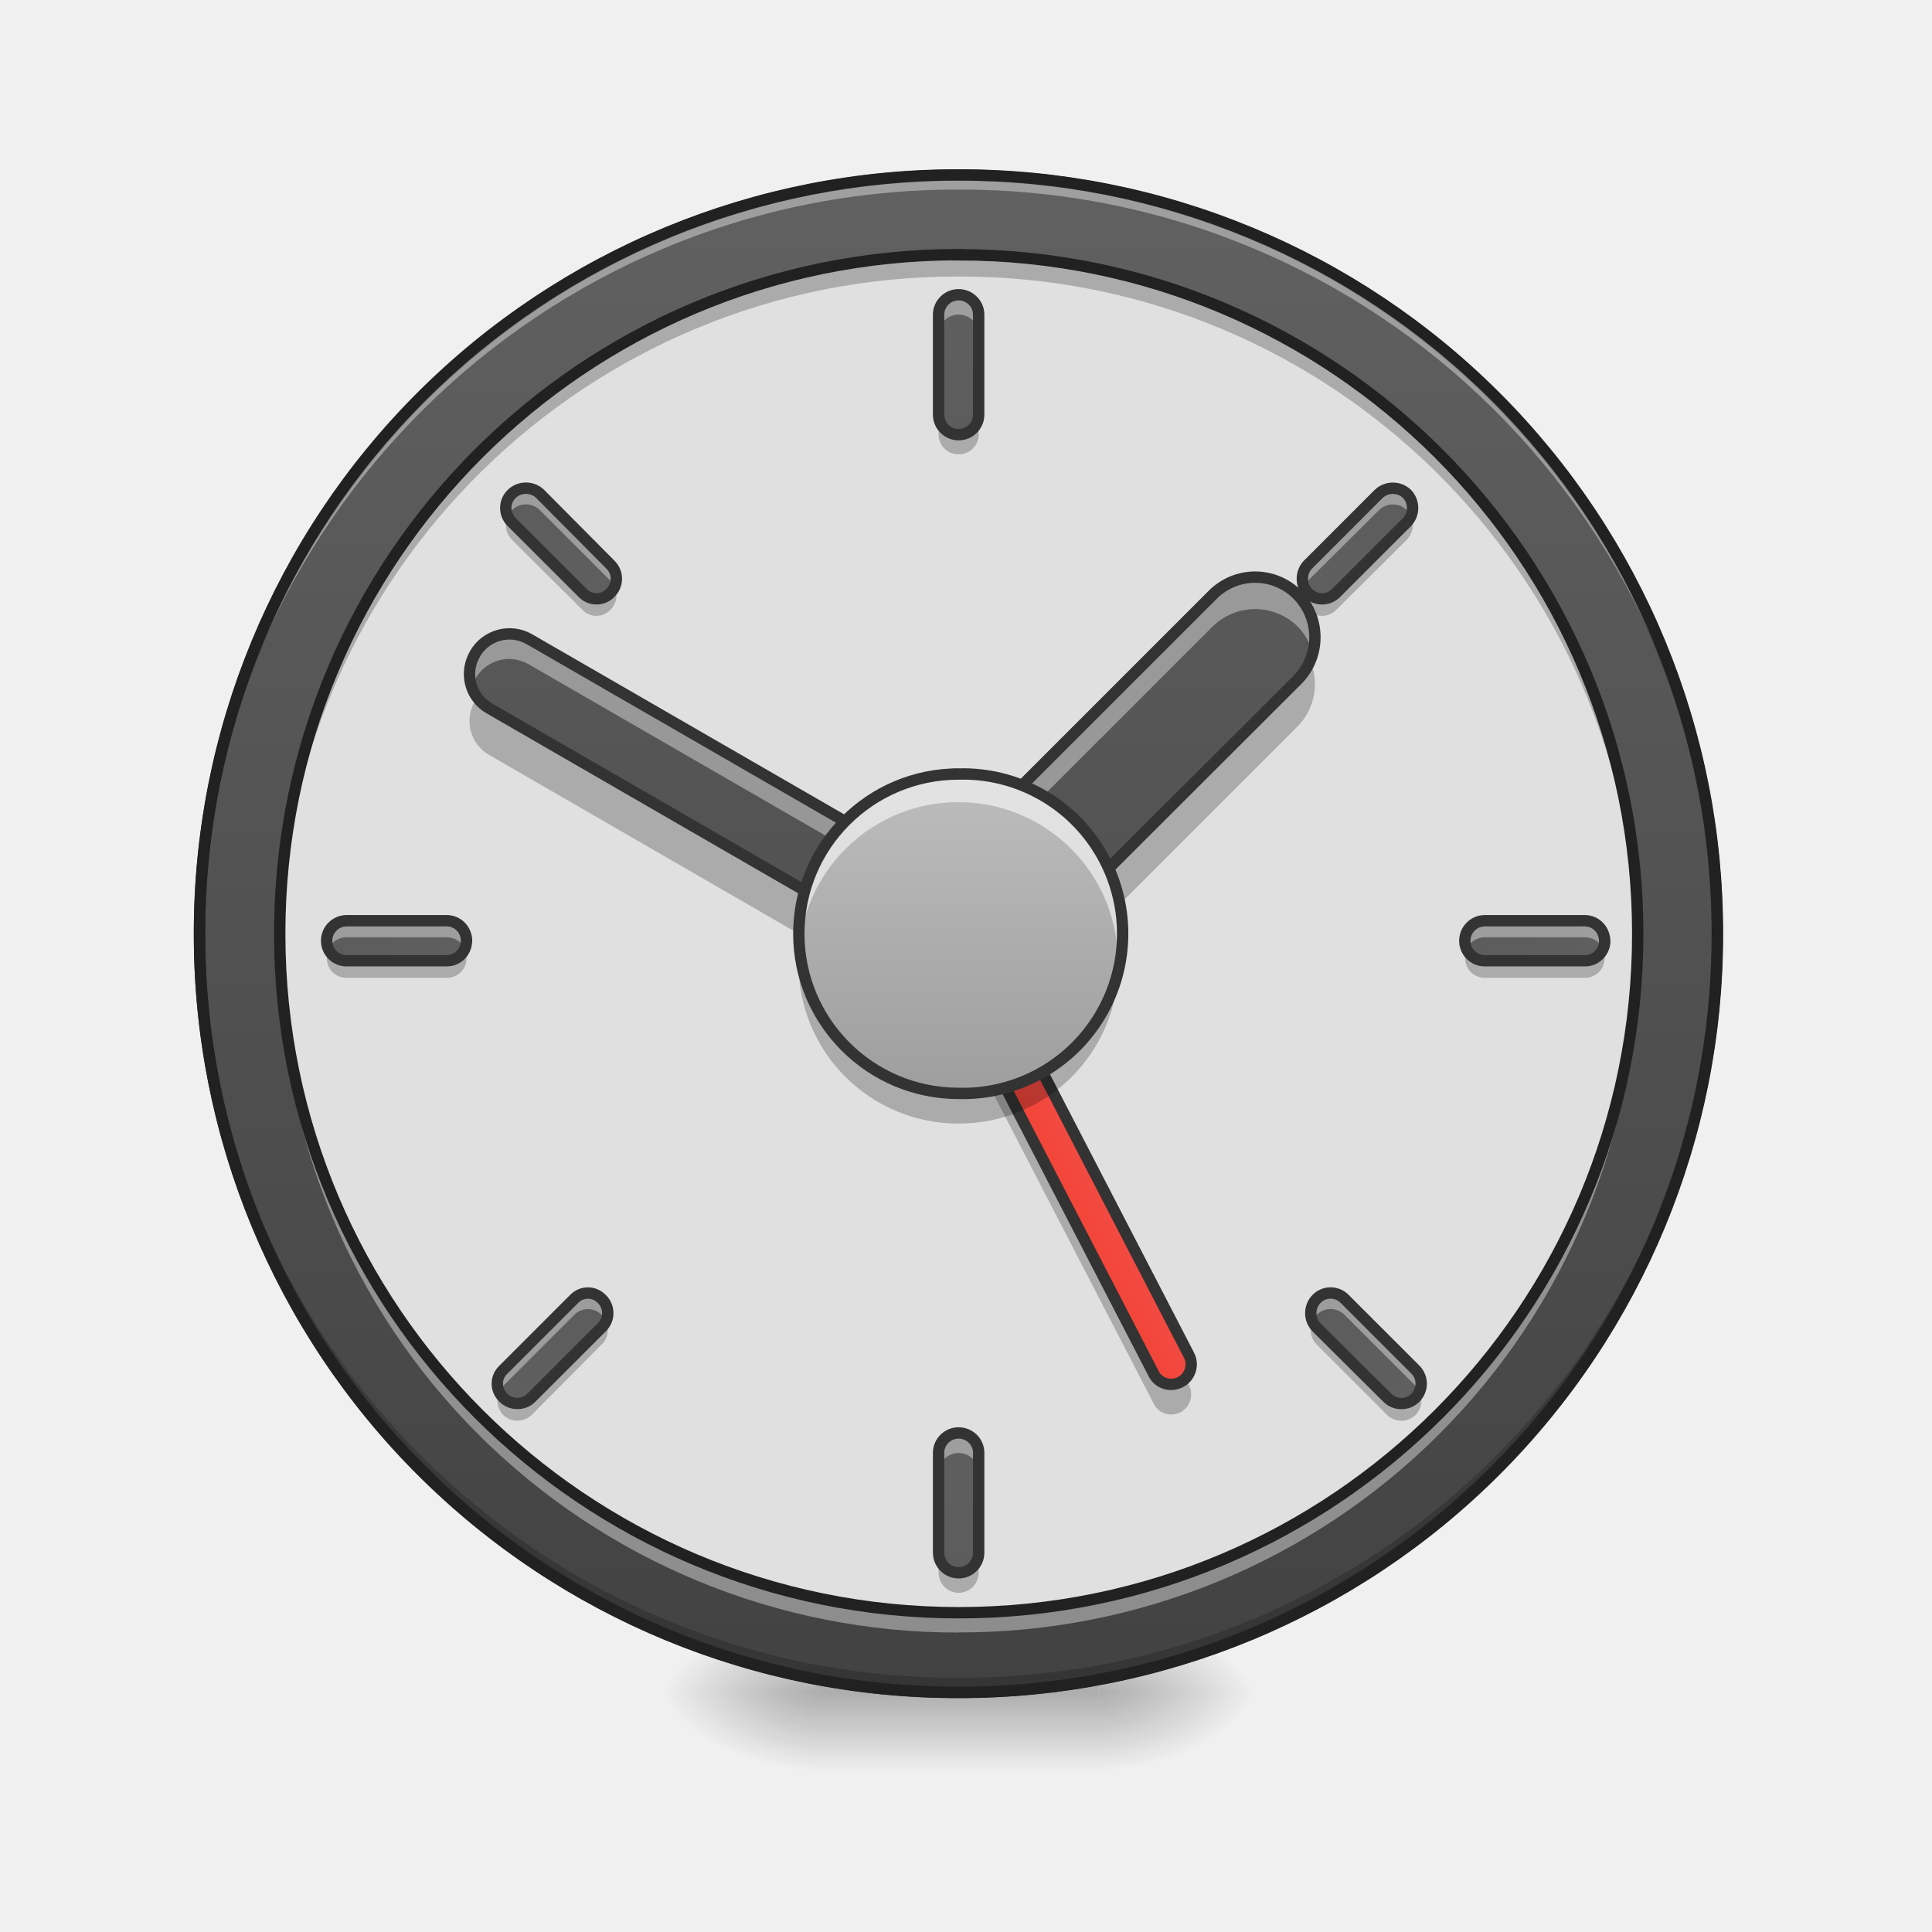
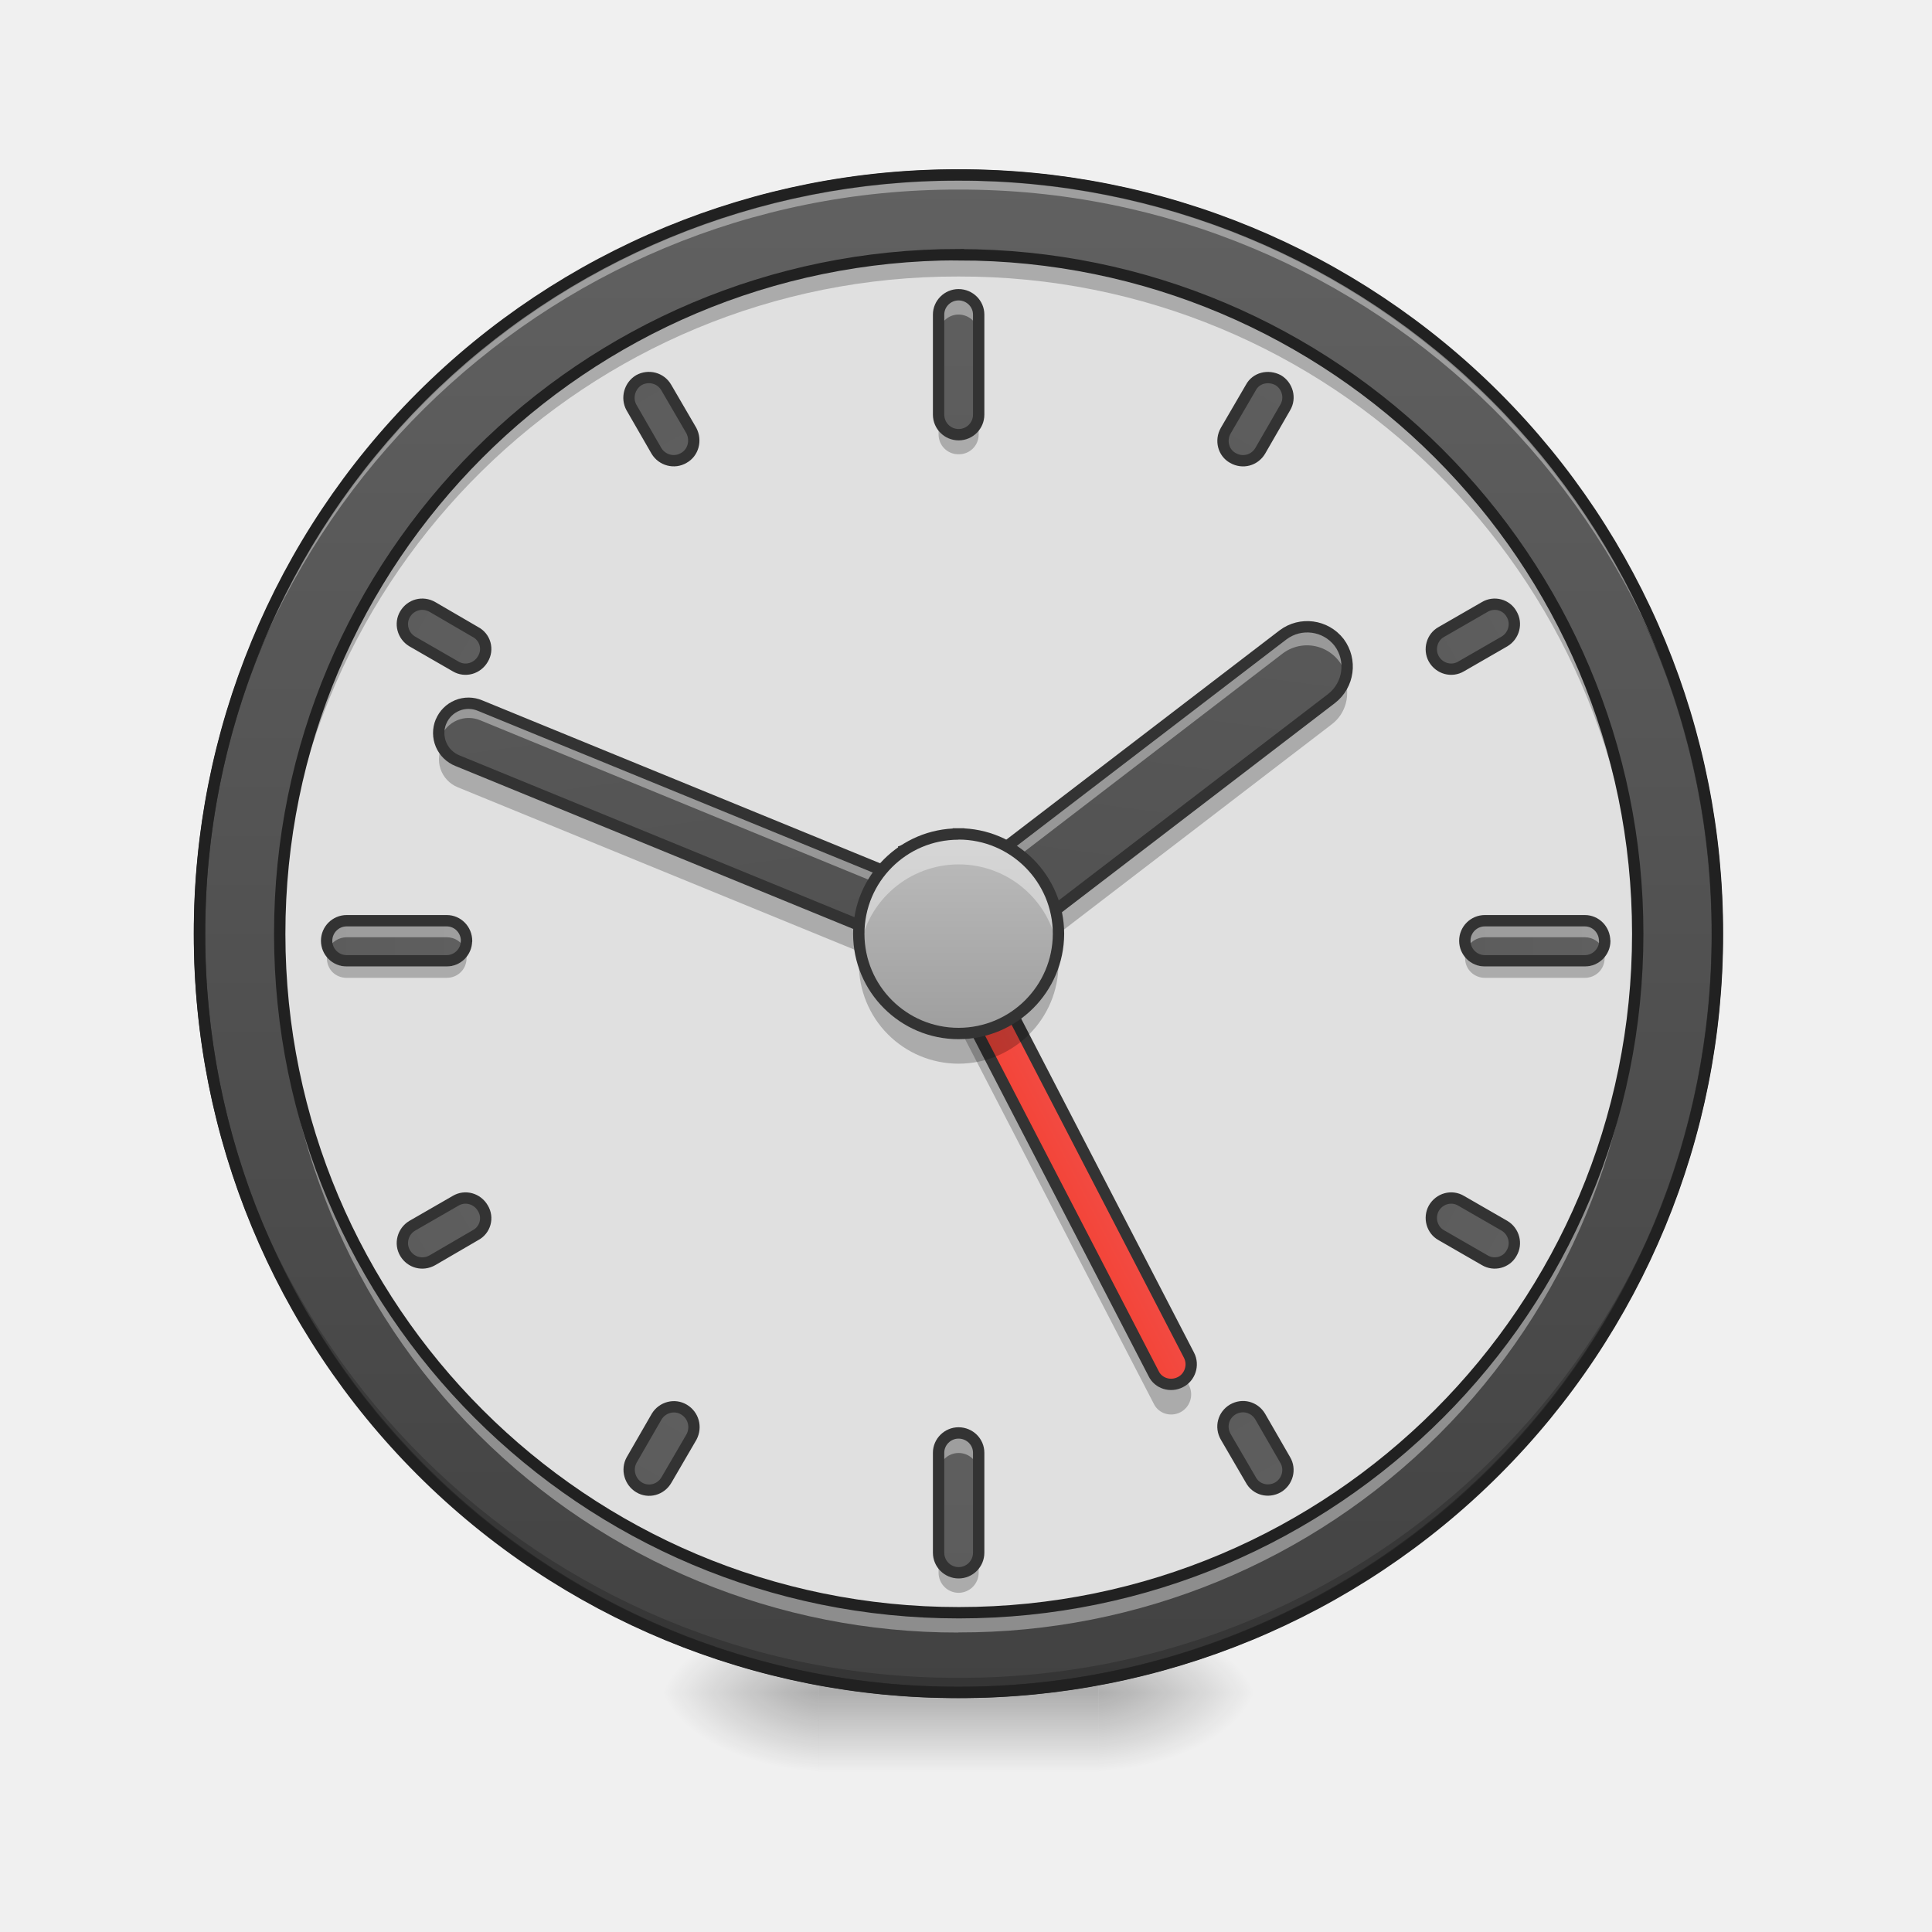
<svg xmlns="http://www.w3.org/2000/svg" width="16pt" height="16pt" viewBox="0 0 16 16">
  <defs>
    <radialGradient id="a" gradientUnits="userSpaceOnUse" cx="450.909" cy="189.579" fx="450.909" fy="189.579" r="21.167" gradientTransform="matrix(0 -.03907 -.07032 0 22.262 31.798)">
      <stop offset="0" stop-opacity=".314" />
      <stop offset=".222" stop-opacity=".275" />
      <stop offset="1" stop-opacity="0" />
    </radialGradient>
    <radialGradient id="b" gradientUnits="userSpaceOnUse" cx="450.909" cy="189.579" fx="450.909" fy="189.579" r="21.167" gradientTransform="matrix(0 .03907 .07032 0 -6.385 -3.764)">
      <stop offset="0" stop-opacity=".314" />
      <stop offset=".222" stop-opacity=".275" />
      <stop offset="1" stop-opacity="0" />
    </radialGradient>
    <radialGradient id="c" gradientUnits="userSpaceOnUse" cx="450.909" cy="189.579" fx="450.909" fy="189.579" r="21.167" gradientTransform="matrix(0 -.03907 .07032 0 -6.385 31.798)">
      <stop offset="0" stop-opacity=".314" />
      <stop offset=".222" stop-opacity=".275" />
      <stop offset="1" stop-opacity="0" />
    </radialGradient>
    <radialGradient id="d" gradientUnits="userSpaceOnUse" cx="450.909" cy="189.579" fx="450.909" fy="189.579" r="21.167" gradientTransform="matrix(0 .03907 -.07032 0 22.262 -3.764)">
      <stop offset="0" stop-opacity=".314" />
      <stop offset=".222" stop-opacity=".275" />
      <stop offset="1" stop-opacity="0" />
    </radialGradient>
    <linearGradient id="e" gradientUnits="userSpaceOnUse" x1="255.323" y1="233.5" x2="255.323" y2="254.667" gradientTransform="matrix(.00668 0 0 .03125 6.233 6.72)">
      <stop offset="0" stop-opacity=".275" />
      <stop offset="1" stop-opacity="0" />
    </linearGradient>
    <linearGradient id="f" gradientUnits="userSpaceOnUse" x1="254" y1="-168.667" x2="254" y2="233.5">
      <stop offset="0" stop-color="#616161" />
      <stop offset="1" stop-color="#424242" />
    </linearGradient>
    <linearGradient id="g" gradientUnits="userSpaceOnUse" x1="241.917" y1="111.792" x2="266.083" y2="111.792" gradientTransform="translate(-40.305 86.848)">
      <stop offset="0" stop-color="#f44336" />
      <stop offset="1" stop-color="#ef5350" />
    </linearGradient>
-     <linearGradient id="h" gradientUnits="userSpaceOnUse" x1="246.611" y1="89.81" x2="-101.675" y2="290.893" gradientTransform="matrix(.01563 -.02707 .02707 .01563 0 6.72)">
+     <linearGradient id="h" gradientUnits="userSpaceOnUse" x1="264.583" y1="-168.667" x2="264.583" y2="233.5" gradientTransform="translate(0 306.917)">
      <stop offset="0" stop-color="#616161" />
      <stop offset="1" stop-color="#424242" />
    </linearGradient>
-     <linearGradient id="i" gradientUnits="userSpaceOnUse" x1="112.725" y1="-351.255" x2="397.099" y2="-66.881" gradientTransform="matrix(.0221 .0221 -.0221 .0221 0 6.72)">
+     <linearGradient id="i" gradientUnits="userSpaceOnUse" x1="264.583" y1="-168.667" x2="264.583" y2="233.5" gradientTransform="matrix(.03125 0 0 .03125 0 6.885)">
      <stop offset="0" stop-color="#616161" />
      <stop offset="1" stop-color="#424242" />
    </linearGradient>
-     <linearGradient id="j" gradientUnits="userSpaceOnUse" x1="243.417" y1="74.75" x2="243.417" y2="-9.917" gradientTransform="matrix(.03125 0 0 .03125 0 6.72)">
+     <linearGradient id="j" gradientUnits="userSpaceOnUse" x1="246.611" y1="89.81" x2="-101.675" y2="290.893" gradientTransform="matrix(.01185 -.02892 .02892 .01185 -.069 7.798)">
+       <stop offset="0" stop-color="#616161" />
+       <stop offset="1" stop-color="#424242" />
+     </linearGradient>
+     <linearGradient id="k" gradientUnits="userSpaceOnUse" x1="112.725" y1="-351.255" x2="397.099" y2="-66.881" gradientTransform="matrix(.019 .02482 -.02482 .019 .203 5.683)">
+       <stop offset="0" stop-color="#616161" />
+       <stop offset="1" stop-color="#424242" />
+     </linearGradient>
+     <linearGradient id="l" gradientUnits="userSpaceOnUse" x1="243.417" y1="74.75" x2="243.417" y2="-9.917" gradientTransform="matrix(.01953 0 0 .01953 2.977 7.1)">
      <stop offset="0" stop-color="#9e9e9e" />
      <stop offset="1" stop-color="#bdbdbd" />
    </linearGradient>
-     <linearGradient id="k" gradientUnits="userSpaceOnUse" x1="264.583" y1="-168.667" x2="264.583" y2="233.5" gradientTransform="matrix(.03125 0 0 .03125 0 6.885)">
+     <linearGradient id="m" gradientUnits="userSpaceOnUse" x1="264.583" y1="-168.667" x2="264.583" y2="233.5" gradientTransform="matrix(.03125 0 0 .03125 0 16.311)">
      <stop offset="0" stop-color="#616161" />
      <stop offset="1" stop-color="#424242" />
    </linearGradient>
-     <linearGradient id="l" gradientUnits="userSpaceOnUse" x1="264.583" y1="-168.667" x2="264.583" y2="233.5" gradientTransform="matrix(.03125 0 0 .03125 0 16.311)">
+     <linearGradient id="n" gradientUnits="userSpaceOnUse" x1="264.583" y1="-168.667" x2="264.583" y2="233.5" gradientTransform="matrix(0 .03125 -.03125 0 8.845 -.146)">
      <stop offset="0" stop-color="#616161" />
      <stop offset="1" stop-color="#424242" />
    </linearGradient>
-     <linearGradient id="m" gradientUnits="userSpaceOnUse" x1="264.583" y1="-168.667" x2="264.583" y2="233.5" gradientTransform="matrix(0 .03125 -.03125 0 8.845 -.146)">
+     <linearGradient id="o" gradientUnits="userSpaceOnUse" x1="264.583" y1="-168.667" x2="264.583" y2="233.5" gradientTransform="matrix(0 .03125 -.03125 0 -.581 -.146)">
      <stop offset="0" stop-color="#616161" />
      <stop offset="1" stop-color="#424242" />
    </linearGradient>
-     <linearGradient id="n" gradientUnits="userSpaceOnUse" x1="264.583" y1="-168.667" x2="264.583" y2="233.5" gradientTransform="matrix(0 .03125 -.03125 0 -.581 -.146)">
+     <linearGradient id="p" gradientUnits="userSpaceOnUse" x1="264.583" y1="-168.667" x2="264.583" y2="233.5" gradientTransform="translate(0 306.917)">
      <stop offset="0" stop-color="#616161" />
      <stop offset="1" stop-color="#424242" />
    </linearGradient>
-     <linearGradient id="o" gradientUnits="userSpaceOnUse" x1="264.583" y1="-168.667" x2="264.583" y2="233.5" gradientTransform="matrix(-.0221 .0221 -.0221 -.0221 14.193 2.82)">
+     <linearGradient id="q" gradientUnits="userSpaceOnUse" x1="264.583" y1="-168.667" x2="264.583" y2="233.5" gradientTransform="translate(0 306.917)">
      <stop offset="0" stop-color="#616161" />
      <stop offset="1" stop-color="#424242" />
    </linearGradient>
-     <linearGradient id="p" gradientUnits="userSpaceOnUse" x1="264.583" y1="-168.667" x2="264.583" y2="233.5" gradientTransform="matrix(-.0221 .0221 -.0221 -.0221 7.527 -3.846)">
+     <linearGradient id="r" gradientUnits="userSpaceOnUse" x1="264.583" y1="-168.667" x2="264.583" y2="233.5" gradientTransform="translate(0 306.917)">
      <stop offset="0" stop-color="#616161" />
      <stop offset="1" stop-color="#424242" />
    </linearGradient>
-     <linearGradient id="q" gradientUnits="userSpaceOnUse" x1="264.583" y1="-168.667" x2="264.583" y2="233.5" gradientTransform="matrix(-.0221 -.0221 .0221 -.0221 12.923 14.046)">
+     <linearGradient id="s" gradientUnits="userSpaceOnUse" x1="264.583" y1="-168.667" x2="264.583" y2="233.5" gradientTransform="translate(0 306.917)">
      <stop offset="0" stop-color="#616161" />
      <stop offset="1" stop-color="#424242" />
    </linearGradient>
-     <linearGradient id="r" gradientUnits="userSpaceOnUse" x1="264.583" y1="-168.667" x2="264.583" y2="233.5" gradientTransform="matrix(-.0221 -.0221 .0221 -.0221 19.59 7.38)">
+     <linearGradient id="t" gradientUnits="userSpaceOnUse" x1="264.583" y1="-168.667" x2="264.583" y2="233.5" gradientTransform="translate(0 306.917)">
+       <stop offset="0" stop-color="#616161" />
+       <stop offset="1" stop-color="#424242" />
+     </linearGradient>
+     <linearGradient id="u" gradientUnits="userSpaceOnUse" x1="264.583" y1="-168.667" x2="264.583" y2="233.5" gradientTransform="translate(0 306.917)">
+       <stop offset="0" stop-color="#616161" />
+       <stop offset="1" stop-color="#424242" />
+     </linearGradient>
+     <linearGradient id="v" gradientUnits="userSpaceOnUse" x1="264.583" y1="-168.667" x2="264.583" y2="233.5" gradientTransform="translate(0 306.917)">
      <stop offset="0" stop-color="#616161" />
      <stop offset="1" stop-color="#424242" />
    </linearGradient>
  </defs>
  <path d="M9.098 14.016h1.32v-.66h-1.32zm0 0" fill="url(#a)" />
  <path d="M6.781 14.016H5.457v.664h1.324zm0 0" fill="url(#b)" />
  <path d="M6.781 14.016H5.457v-.66h1.324zm0 0" fill="url(#c)" />
  <path d="M9.098 14.016h1.32v.664h-1.32zm0 0" fill="url(#d)" />
  <path d="M6.781 13.852h2.317v.828H6.78zm0 0" fill="url(#e)" />
  <path d="M253.976-168.63c111.114 0 201.106 89.992 201.106 201.106 0 110.99-89.992 200.981-201.106 200.981-110.99 0-201.106-89.991-201.106-200.98 0-111.115 90.116-201.106 201.106-201.106zm0 0" transform="matrix(.03125 0 0 .03125 0 6.72)" fill="url(#f)" stroke-width="3" stroke-linecap="round" stroke="#333" />
  <path d="M7.938 14.016a6.27 6.27 0 0 1-6.286-6.282v-.062a6.273 6.273 0 0 0 6.285 6.223 6.27 6.27 0 0 0 6.286-6.223v.062a6.27 6.27 0 0 1-6.286 6.282zm0 0" fill-opacity=".196" />
  <path d="M7.938 1.45a6.27 6.27 0 0 0-6.286 6.284v.059A6.273 6.273 0 0 1 7.937 1.57a6.27 6.27 0 0 1 6.286 6.223v-.059A6.27 6.27 0 0 0 7.937 1.45zm0 0" fill="#fff" fill-opacity=".392" />
  <path d="M7.938 1.402a6.318 6.318 0 0 0-6.333 6.332 6.318 6.318 0 0 0 6.332 6.329 6.318 6.318 0 0 0 6.333-6.329 6.318 6.318 0 0 0-6.332-6.332zm0 .094a6.223 6.223 0 0 1 6.238 6.238 6.222 6.222 0 0 1-6.239 6.235A6.222 6.222 0 0 1 1.7 7.734a6.223 6.223 0 0 1 6.239-6.238zm0 0" fill="#212121" />
  <path d="M7.938 2.11a5.623 5.623 0 1 1 .004 11.246 5.623 5.623 0 0 1-.005-11.247zm0 0" fill="#e0e0e0" />
  <path d="M7.45 7.324a.17.17 0 0 0-.024.188l2.129 4.113c.039.082.14.113.222.07a.167.167 0 0 0 .07-.222l-.023-.047-.047.035a.162.162 0 0 1-.222-.07zm0 0" fill-opacity=".235" />
  <path d="M208.369 119.231c2.963-.016 5.333 2.476 5.295 5.27l.072 148.196c.016 2.963-2.475 5.333-5.27 5.296-2.963.016-5.39-2.365-5.296-5.27l-.071-148.196c-.016-2.963 2.418-5.222 5.27-5.296zm0 0" transform="matrix(.02776 -.01435 .01435 .02776 0 6.72)" fill="url(#g)" stroke-width="3" stroke-linecap="square" stroke-linejoin="bevel" stroke="#333" />
  <path d="M7.938 2.11a5.61 5.61 0 0 0-5.622 5.624v.086a5.609 5.609 0 0 1 5.621-5.53 5.609 5.609 0 0 1 5.622 5.53c.004-.027.004-.058.004-.086A5.612 5.612 0 0 0 7.936 2.11zm0 0" fill-opacity=".235" />
  <path d="M7.938 13.52a5.61 5.61 0 0 1-5.622-5.622v-.09a5.606 5.606 0 0 0 5.621 5.532 5.606 5.606 0 0 0 5.622-5.531c.004.03.004.058.004.09a5.61 5.61 0 0 1-5.626 5.62zm0 0" fill="#fff" fill-opacity=".392" />
+   <path d="M253.952 177.95c3.023-.013 5.406 2.364 5.357 5.279l.012 13.27c-.049 2.915-2.426 5.298-5.34 5.249-2.915-.05-5.235-2.318-5.249-5.341l.05-13.162a5.07 5.07 0 0 1 5.17-5.294zm0 0" transform="scale(-.03125) rotate(-60 -242.343 332.44)" fill="url(#h)" stroke-width="3" stroke-linecap="round" stroke-linejoin="round" stroke="#333" />
  <path d="M7.938 2.11a5.623 5.623 0 1 1 .004 11.246 5.623 5.623 0 0 1-.004-11.247zm0 0" fill="none" stroke-width=".094" stroke-linecap="round" stroke="#212121" />
-   <path d="M3.934 5.414a.33.33 0 0 1 .449-.121l4.012 2.316c.156.09.21.293.12.454a.335.335 0 0 1-.453.12L4.056 5.868a.328.328 0 0 1-.121-.453zm0 0" fill="url(#h)" />
-   <path d="M10.746 4.926a.502.502 0 0 1 0 .703l-2.574 2.57a.495.495 0 1 1-.703-.699l2.574-2.574a.495.495 0 0 1 .703 0zm0 0" fill="url(#i)" />
-   <path d="M4.21 5.25a.322.322 0 0 0-.276.164.315.315 0 0 0-.028.27.198.198 0 0 1 .028-.059.326.326 0 0 1 .277-.168c.059 0 .117.016.172.047L8.395 7.82c.074.04.125.106.148.18a.337.337 0 0 0-.148-.39L4.383 5.292a.34.34 0 0 0-.172-.043zm0 0" fill="#fff" fill-opacity=".392" />
-   <path d="M3.96 5.762a.161.161 0 0 0-.026.043.324.324 0 0 0 .12.449L8.063 8.57c.16.094.36.04.454-.12a.33.33 0 0 0-.028-.372.33.33 0 0 1-.425.078L4.054 5.844a.322.322 0 0 1-.094-.082zm0 0M11.695 4.305a.228.228 0 0 1-.043.07l-.586.582a.163.163 0 0 1-.273-.07.16.16 0 0 0 .039.164.163.163 0 0 0 .234 0l.586-.582c.043-.047.059-.11.043-.164zm0 0" fill-opacity=".235" />
-   <path d="M10.395 4.781a.49.49 0 0 0-.352.145L7.469 7.5a.493.493 0 0 0-.125.48.478.478 0 0 1 .125-.218l2.574-2.574a.502.502 0 0 1 .703 0 .49.49 0 0 1 .125.222.5.5 0 0 0-.125-.484.497.497 0 0 0-.351-.145zm0 0" fill="#fff" fill-opacity=".392" />
-   <path d="M10.844 5.457a.45.45 0 0 1-.098.145L8.172 8.176a.495.495 0 0 1-.8-.145.498.498 0 0 0 .097.559.502.502 0 0 0 .703 0l2.574-2.574a.498.498 0 0 0 .098-.559zm0 0" fill-opacity=".235" />
-   <path d="M10.746 4.926a.502.502 0 0 1 0 .703l-2.574 2.57a.495.495 0 1 1-.703-.699l2.574-2.574a.495.495 0 0 1 .703 0zm0 0" fill="none" stroke-width=".094" stroke-linecap="round" stroke-linejoin="round" stroke="#333" />
-   <path d="M3.934 5.414a.33.33 0 0 1 .449-.121l4.012 2.316c.156.09.21.293.12.454a.335.335 0 0 1-.452.12L4.055 5.868a.328.328 0 0 1-.121-.453zm0 0" fill="none" stroke-width=".094" stroke-linecap="round" stroke-linejoin="round" stroke="#333" />
-   <path d="M7.938 6.41a1.323 1.323 0 1 1 0 2.645 1.322 1.322 0 1 1 0-2.645zm0 0" fill="url(#j)" />
-   <path d="M7.938 6.41A1.323 1.323 0 0 0 6.62 7.855a1.321 1.321 0 0 1 2.633 0A1.32 1.32 0 0 0 7.938 6.41zm0 0" fill="#fefefe" fill-opacity=".588" />
-   <path d="M7.938 9.305c-.731 0-1.325-.59-1.325-1.325 0-.043.004-.082.008-.125.063.676.625 1.2 1.316 1.2.692 0 1.254-.524 1.317-1.2.004.043.008.082.008.125a1.32 1.32 0 0 1-1.325 1.325zm0 0" fill-opacity=".235" />
-   <path d="M7.938 6.41a1.323 1.323 0 1 1 0 2.645 1.322 1.322 0 1 1 0-2.645zm0 0" fill="none" stroke-width=".094" stroke-linecap="square" stroke-linejoin="bevel" stroke="#333" />
-   <path d="M7.938 2.441c.093 0 .167.075.167.164v.829a.166.166 0 0 1-.332 0v-.829c0-.09.075-.164.165-.164zm0 0" fill="url(#k)" />
+   <path d="M7.938 2.441c.093 0 .167.075.167.164v.829a.166.166 0 0 1-.332 0v-.829c0-.09.075-.164.165-.164zm0 0" fill="url(#i)" />
  <path d="M7.938 2.441a.165.165 0 0 0-.165.164v.165c0-.09.075-.165.165-.165.093 0 .167.075.167.165v-.165a.166.166 0 0 0-.168-.164zm0 0" fill="#fff" fill-opacity=".392" />
  <path d="M7.938 3.762a.163.163 0 0 1-.165-.164v-.164c0 .09.075.164.165.164a.166.166 0 0 0 .167-.164v.164a.163.163 0 0 1-.168.164zm0 0" fill-opacity=".235" />
  <path d="M7.938 2.441c.093 0 .167.075.167.164v.829a.166.166 0 0 1-.332 0v-.829c0-.09.075-.164.165-.164zm0 0" fill="none" stroke-width=".094" stroke-linecap="round" stroke-linejoin="round" stroke="#333" />
-   <path d="M7.938 11.867c.093 0 .167.074.167.164v.828a.166.166 0 0 1-.332 0v-.828c0-.09.075-.164.165-.164zm0 0" fill="url(#l)" />
+   <path d="M3.668 6.164a.25.25 0 0 0 .121.355l4.055 1.66a.25.25 0 0 0 .324-.136.257.257 0 0 0-.016-.215.25.25 0 0 1-.308.106L3.789 6.27a.23.23 0 0 1-.121-.106zm0 0" fill-opacity=".235" />
+   <path d="M3.652 5.977a.246.246 0 0 1 .325-.133l4.054 1.66a.25.25 0 0 1 .137.324.248.248 0 0 1-.324.133L3.789 6.3a.247.247 0 0 1-.137-.324zm0 0" fill="url(#j)" />
+   <path d="M11.133 5.613a.306.306 0 0 1-.106.14L8.141 7.966a.334.334 0 0 1-.465-.063.22.22 0 0 1-.043-.078.33.33 0 0 0 .508.387L11.027 6c.121-.09.16-.25.106-.387zm0 0" fill-opacity=".235" />
+   <path d="M11.09 5.32a.335.335 0 0 1-.063.465L8.141 7.996a.334.334 0 0 1-.465-.062.335.335 0 0 1 .062-.465l2.887-2.211a.334.334 0 0 1 .465.062zm0 0" fill="url(#k)" />
+   <path d="M10.824 5.191c-.07 0-.14.024-.199.067l-2.887 2.21a.325.325 0 0 0-.12.34.32.32 0 0 1 .12-.183l2.887-2.215a.334.334 0 0 1 .523.188.326.326 0 0 0-.058-.278.32.32 0 0 0-.266-.129zm0 0" fill="#fff" fill-opacity=".392" />
+   <path d="M3.879 5.824a.246.246 0 0 0-.227.153.268.268 0 0 0-.011.156.27.27 0 0 0 .011-.031.247.247 0 0 1 .325-.137L8.03 7.629a.241.241 0 0 1 .145.164.243.243 0 0 0-.145-.29l-4.054-1.66a.219.219 0 0 0-.098-.019zm0 0" fill="#fff" fill-opacity=".392" />
+   <path d="M3.652 5.977a.246.246 0 0 1 .325-.133l4.054 1.66a.25.25 0 0 1 .137.324.248.248 0 0 1-.324.133L3.789 6.3a.247.247 0 0 1-.137-.324zm0 0" fill="none" stroke-width=".094" stroke-linecap="round" stroke-linejoin="round" stroke="#333" />
+   <path d="M11.09 5.32a.335.335 0 0 1-.063.465L8.141 7.996a.334.334 0 0 1-.465-.062.335.335 0 0 1 .062-.465l2.887-2.211a.334.334 0 0 1 .465.062zm0 0" fill="none" stroke-width=".094" stroke-linecap="round" stroke-linejoin="round" stroke="#333" />
+   <path d="M7.938 6.906c.457 0 .828.371.828.828a.828.828 0 0 1-.829.825.825.825 0 1 1 0-1.652zm0 0" fill="url(#l)" />
+   <path d="M7.938 11.867c.093 0 .167.074.167.164v.828a.166.166 0 0 1-.332 0v-.828c0-.09.075-.164.165-.164zm0 0" fill="url(#m)" />
  <path d="M7.938 11.867a.165.165 0 0 0-.165.164v.168a.166.166 0 1 1 .332 0v-.168a.166.166 0 0 0-.168-.164zm0 0" fill="#fff" fill-opacity=".392" />
  <path d="M7.938 13.191a.166.166 0 0 1-.165-.168v-.164c0 .09.075.164.165.164a.166.166 0 0 0 .167-.164v.164a.167.167 0 0 1-.168.168zm0 0" fill-opacity=".235" />
  <path d="M7.938 11.867c.093 0 .167.074.167.164v.828a.166.166 0 0 1-.332 0v-.828c0-.09.075-.164.165-.164zm0 0" fill="none" stroke-width=".094" stroke-linecap="round" stroke-linejoin="round" stroke="#333" />
-   <path d="M13.29 7.793c0 .09-.075.164-.165.164h-.828a.166.166 0 1 1 0-.332h.828c.09 0 .164.074.164.168zm0 0" fill="url(#m)" />
+   <path d="M13.29 7.793c0 .09-.075.164-.165.164h-.828a.166.166 0 1 1 0-.332h.828c.09 0 .164.074.164.168zm0 0" fill="url(#n)" />
  <path d="M12.297 7.625a.166.166 0 0 0-.164.168c0 .023.004.047.012.066a.168.168 0 0 1 .152-.097h.828c.066 0 .125.039.152.097a.182.182 0 0 0 .012-.066.166.166 0 0 0-.164-.168zm0 0" fill="#fff" fill-opacity=".392" />
  <path d="M12.14 7.887c-.007.015-.007.031-.007.047 0 .093.074.164.164.164h.828c.09 0 .164-.07.164-.164 0-.016 0-.032-.008-.047a.16.16 0 0 1-.156.117h-.828a.16.16 0 0 1-.156-.117zm0 0" fill-opacity=".235" />
  <path d="M13.29 7.793c0 .09-.075.164-.165.164h-.828a.166.166 0 1 1 0-.332h.828c.09 0 .164.074.164.168zm0 0" fill="none" stroke-width=".094" stroke-linecap="round" stroke-linejoin="round" stroke="#333" />
-   <path d="M3.863 7.793c0 .09-.074.164-.164.164h-.828a.166.166 0 1 1 0-.332H3.7c.09 0 .164.074.164.168zm0 0" fill="url(#n)" />
+   <path d="M3.863 7.793c0 .09-.074.164-.164.164h-.828a.166.166 0 1 1 0-.332H3.7c.09 0 .164.074.164.168zm0 0" fill="url(#o)" />
  <path d="M2.871 7.625a.163.163 0 0 0-.164.168c0 .023.004.047.012.066a.168.168 0 0 1 .152-.097H3.7c.067 0 .125.039.149.097a.166.166 0 0 0-.148-.234zm0 0" fill="#fff" fill-opacity=".392" />
  <path d="M2.71 7.887c-.003.015-.003.031-.003.047 0 .093.07.164.164.164H3.7c.09 0 .164-.07.164-.164 0-.016-.004-.032-.008-.047a.16.16 0 0 1-.156.117h-.828a.164.164 0 0 1-.16-.117zm0 0" fill-opacity=".235" />
  <path d="M3.863 7.793c0 .09-.074.164-.164.164h-.828a.166.166 0 1 1 0-.332H3.7c.09 0 .164.074.164.168zm0 0" fill="none" stroke-width=".094" stroke-linecap="round" stroke-linejoin="round" stroke="#333" />
-   <path d="M11.723 11.574a.163.163 0 0 1-.235 0l-.586-.582a.17.17 0 0 1 0-.234.163.163 0 0 1 .235 0l.586.586a.165.165 0 0 1 0 .23zm0 0" fill="url(#o)" />
-   <path d="M11.02 10.707a.177.177 0 0 0-.118.05.168.168 0 0 0-.03.184.221.221 0 0 1 .03-.05.163.163 0 0 1 .235 0l.586.586a.149.149 0 0 1 .035.05.161.161 0 0 0-.035-.183l-.586-.586a.17.17 0 0 0-.117-.051zm0 0" fill="#fff" fill-opacity=".392" />
-   <path d="M10.863 10.969a.16.16 0 0 0 .04.164l.585.586a.17.17 0 0 0 .235 0 .174.174 0 0 0 .043-.164.19.19 0 0 1-.043.07.17.17 0 0 1-.235 0l-.586-.586a.156.156 0 0 1-.039-.07zm0 0" fill-opacity=".235" />
-   <path d="M11.723 11.574a.163.163 0 0 1-.235 0l-.586-.582a.17.17 0 0 1 0-.234.163.163 0 0 1 .235 0l.586.586a.165.165 0 0 1 0 .23zm0 0" fill="none" stroke-width=".094" stroke-linecap="round" stroke-linejoin="round" stroke="#333" />
-   <path d="M5.055 4.91a.158.158 0 0 1-.23 0l-.587-.586a.163.163 0 0 1 0-.234.17.17 0 0 1 .235 0l.582.586a.163.163 0 0 1 0 .234zm0 0" fill="url(#p)" />
-   <path d="M4.355 4.043a.164.164 0 0 0-.152.23.135.135 0 0 1 .035-.046.163.163 0 0 1 .235 0l.582.582a.199.199 0 0 1 .035.05.164.164 0 0 0-.035-.183l-.582-.586a.165.165 0 0 0-.118-.047zm0 0" fill="#fff" fill-opacity=".392" />
-   <path d="M4.195 4.305a.174.174 0 0 0 .043.164l.586.582a.158.158 0 0 0 .23 0 .16.16 0 0 0 .044-.164.133.133 0 0 1-.043.07.158.158 0 0 1-.23 0l-.587-.582a.228.228 0 0 1-.043-.07zm0 0" fill-opacity=".235" />
-   <path d="M5.055 4.91a.158.158 0 0 1-.23 0l-.587-.586a.163.163 0 0 1 0-.234.17.17 0 0 1 .235 0l.582.586a.163.163 0 0 1 0 .234zm0 0" fill="none" stroke-width=".094" stroke-linecap="round" stroke-linejoin="round" stroke="#333" />
-   <path d="M4.168 11.574a.158.158 0 0 1 0-.23l.586-.586a.158.158 0 0 1 .23 0 .163.163 0 0 1 0 .234l-.582.582a.163.163 0 0 1-.234 0zm0 0" fill="url(#q)" />
-   <path d="M4.871 10.707a.17.17 0 0 0-.117.05l-.586.587a.161.161 0 0 0-.035.183.149.149 0 0 1 .035-.05l.586-.586a.158.158 0 0 1 .23 0 .149.149 0 0 1 .036.05.162.162 0 0 0-.036-.183.168.168 0 0 0-.113-.051zm0 0" fill="#fff" fill-opacity=".392" />
-   <path d="M5.027 10.969a.133.133 0 0 1-.043.07l-.582.586a.17.17 0 0 1-.234 0 .19.19 0 0 1-.043-.07.174.174 0 0 0 .043.164.17.17 0 0 0 .234 0l.582-.586a.16.16 0 0 0 .043-.164zm0 0" fill-opacity=".235" />
-   <path d="M4.168 11.574a.158.158 0 0 1 0-.23l.586-.586a.158.158 0 0 1 .23 0 .163.163 0 0 1 0 .234l-.582.582a.163.163 0 0 1-.234 0zm0 0" fill="none" stroke-width=".094" stroke-linecap="round" stroke-linejoin="round" stroke="#333" />
-   <path d="M10.832 4.91a.17.17 0 0 1 0-.234l.586-.586a.17.17 0 0 1 .234 0 .17.17 0 0 1 0 .234l-.586.586a.163.163 0 0 1-.234 0zm0 0" fill="url(#r)" />
-   <path d="M11.535 4.043a.165.165 0 0 0-.117.047l-.586.586a.17.17 0 0 0-.031.183c.008-.015.015-.035.031-.05l.586-.582a.163.163 0 0 1 .234 0 .135.135 0 0 1 .036.046.164.164 0 0 0-.153-.23zm0 0" fill="#fff" fill-opacity=".392" />
-   <path d="M10.832 4.91a.17.17 0 0 1 0-.234l.586-.586a.17.17 0 0 1 .234 0 .17.17 0 0 1 0 .234l-.586.586a.163.163 0 0 1-.234 0zm0 0" fill="none" stroke-width=".094" stroke-linecap="round" stroke-linejoin="round" stroke="#333" />
+   <path d="M7.938 6.906a.823.823 0 0 0-.817.95.829.829 0 0 1 1.637 0 .826.826 0 0 0-.82-.95zm0 0" fill="#fff" fill-opacity=".392" />
+   <path d="M7.938 8.809a.825.825 0 0 1-.825-.829c0-.043 0-.082.008-.125a.829.829 0 0 0 1.637 0c.004.043.008.083.008.125a.829.829 0 0 1-.829.829zm0 0" fill-opacity=".235" />
+   <path d="M7.938 6.906c.457 0 .828.371.828.828a.828.828 0 0 1-.828.825.825.825 0 1 1 0-1.652zm0 0" fill="none" stroke-width=".094" stroke-linecap="square" stroke-linejoin="bevel" stroke="#333" />
+   <path d="M254.005 177.96c2.915.05 5.235 2.318 5.357 5.279l-.05 13.162c.014 3.023-2.363 5.406-5.278 5.357-2.915-.05-5.297-2.426-5.357-5.278l-.012-13.27c.049-2.916 2.426-5.298 5.34-5.25zm0 0" transform="matrix(.02707 .01563 -.01563 .02707 1.57 2.886)" fill="url(#p)" stroke-width="3" stroke-linecap="round" stroke-linejoin="round" stroke="#333" />
+   <path d="M254.03 177.887c2.914.049 5.297 2.425 5.248 5.34l.012 13.27c-.049 2.916-2.317 5.236-5.34 5.25-2.853.058-5.235-2.319-5.249-5.342l.05-13.162c-.121-2.96 2.318-5.235 5.278-5.356zm0 0" transform="scale(.03125) rotate(30 440.33 297.344)" fill="url(#q)" stroke-width="3" stroke-linecap="round" stroke-linejoin="round" stroke="#333" />
+   <path d="M254.043 177.948a5.07 5.07 0 0 1 5.17 5.294l.05 13.162c-.014 3.023-2.334 5.292-5.249 5.34-2.914.05-5.291-2.333-5.34-5.247l.012-13.271c-.049-2.915 2.334-5.292 5.357-5.278zm0 0" transform="scale(.03125) rotate(60 67.804 139.917)" fill="url(#r)" stroke-width="3" stroke-linecap="round" stroke-linejoin="round" stroke="#333" />
+   <path d="M253.956 177.982c2.915-.05 5.292 2.333 5.341 5.248l-.012 13.27c.049 2.915-2.334 5.292-5.357 5.279-2.852-.06-5.23-2.442-5.17-5.294l.013-13.27c-.05-2.915 2.333-5.292 5.185-5.233zm0 0" transform="scale(.03125) rotate(60 340.476 297.343)" fill="url(#s)" stroke-width="3" stroke-linecap="round" stroke-linejoin="round" stroke="#333" />
+   <path d="M254.039 177.985c2.852-.06 5.235 2.317 5.186 5.232l.012 13.27c.06 2.853-2.318 5.235-5.17 5.295-3.023.013-5.405-2.364-5.356-5.279l-.013-13.27c.05-2.915 2.426-5.297 5.34-5.248zm0 0" transform="scale(-.03125) rotate(-60 -515.014 489.868)" fill="url(#t)" stroke-width="3" stroke-linecap="round" stroke-linejoin="round" stroke="#333" />
+   <path d="M253.992 177.966c2.914-.05 5.291 2.333 5.34 5.248l-.012 13.27c-.06 2.853-2.442 5.23-5.357 5.279-2.852-.06-5.291-2.334-5.278-5.357l-.05-13.162c.122-2.96 2.504-5.338 5.357-5.278zm0 0" transform="matrix(-.02707 .01563 -.01563 -.02707 15.32 4.64)" fill="url(#u)" stroke-width="3" stroke-linecap="round" stroke-linejoin="round" stroke="#333" />
+   <path d="M253.968 177.891c3.023.014 5.4 2.396 5.278 5.357l.05 13.162c-.014 3.023-2.334 5.292-5.249 5.34-3.023-.013-5.291-2.333-5.34-5.247l.012-13.27c-.049-2.916 2.334-5.293 5.249-5.342zm0 0" transform="matrix(-.02707 .01563 -.01563 -.02707 20.24 13.163)" fill="url(#v)" stroke-width="3" stroke-linecap="round" stroke-linejoin="round" stroke="#333" />
</svg>
